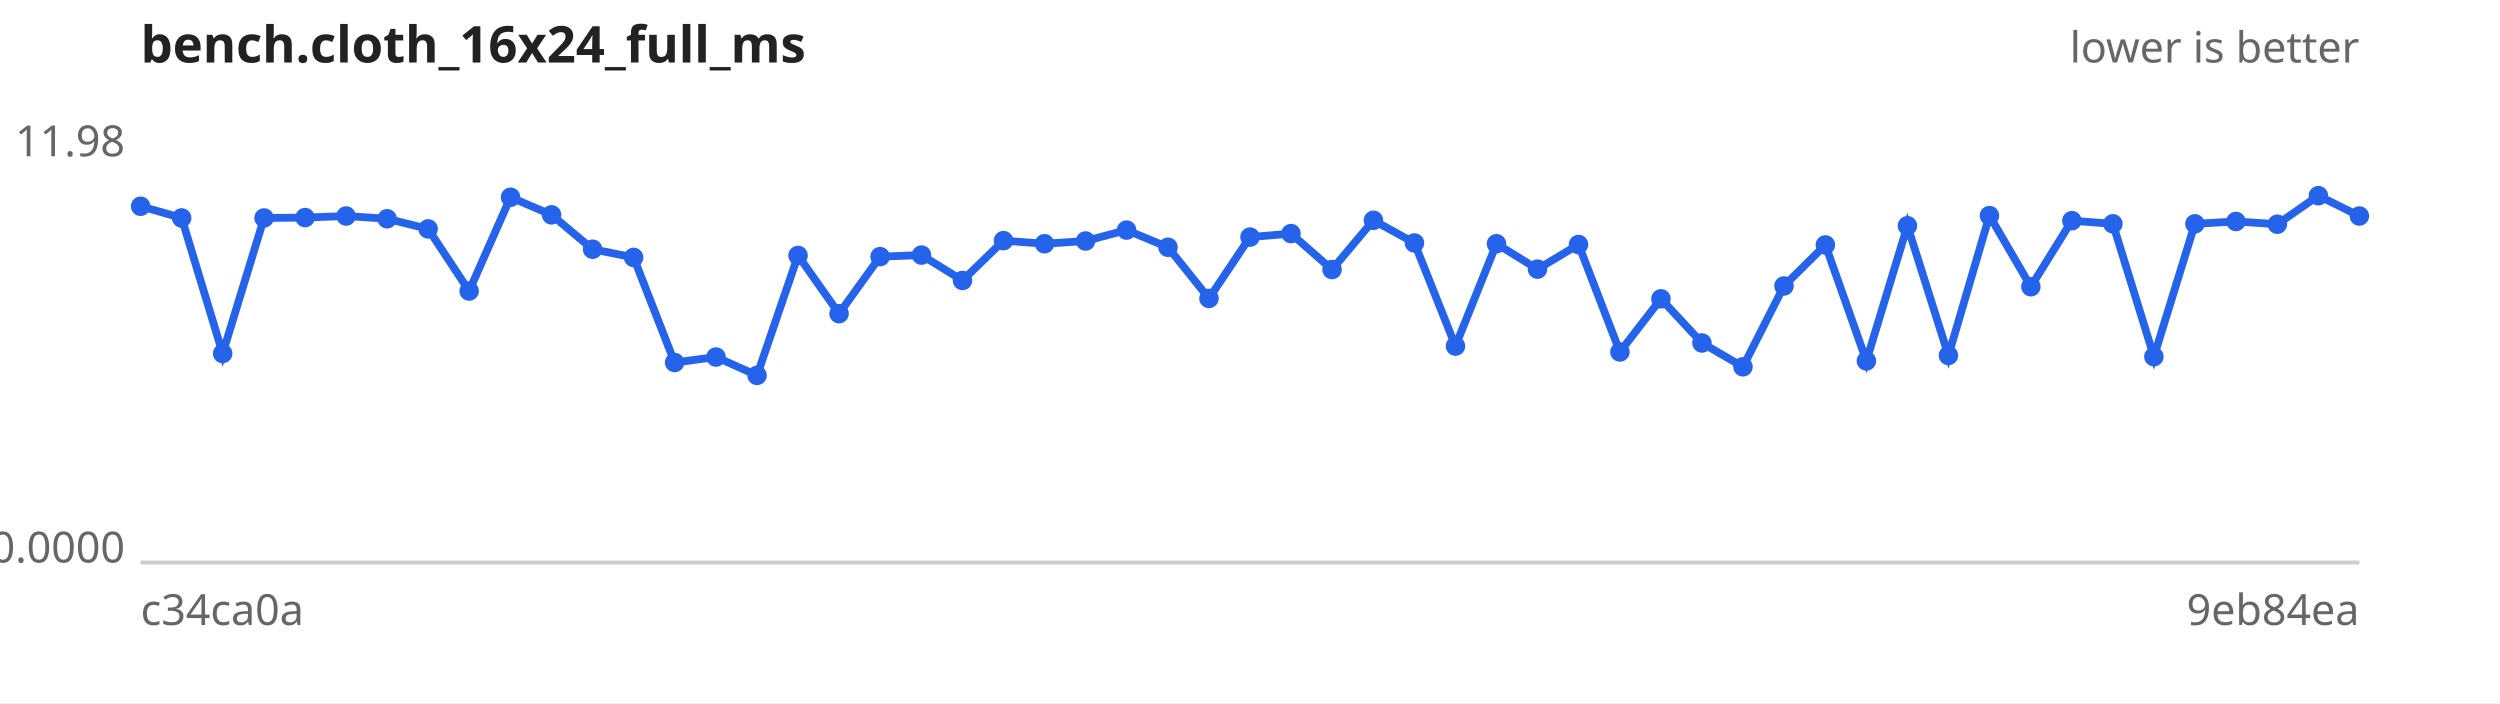
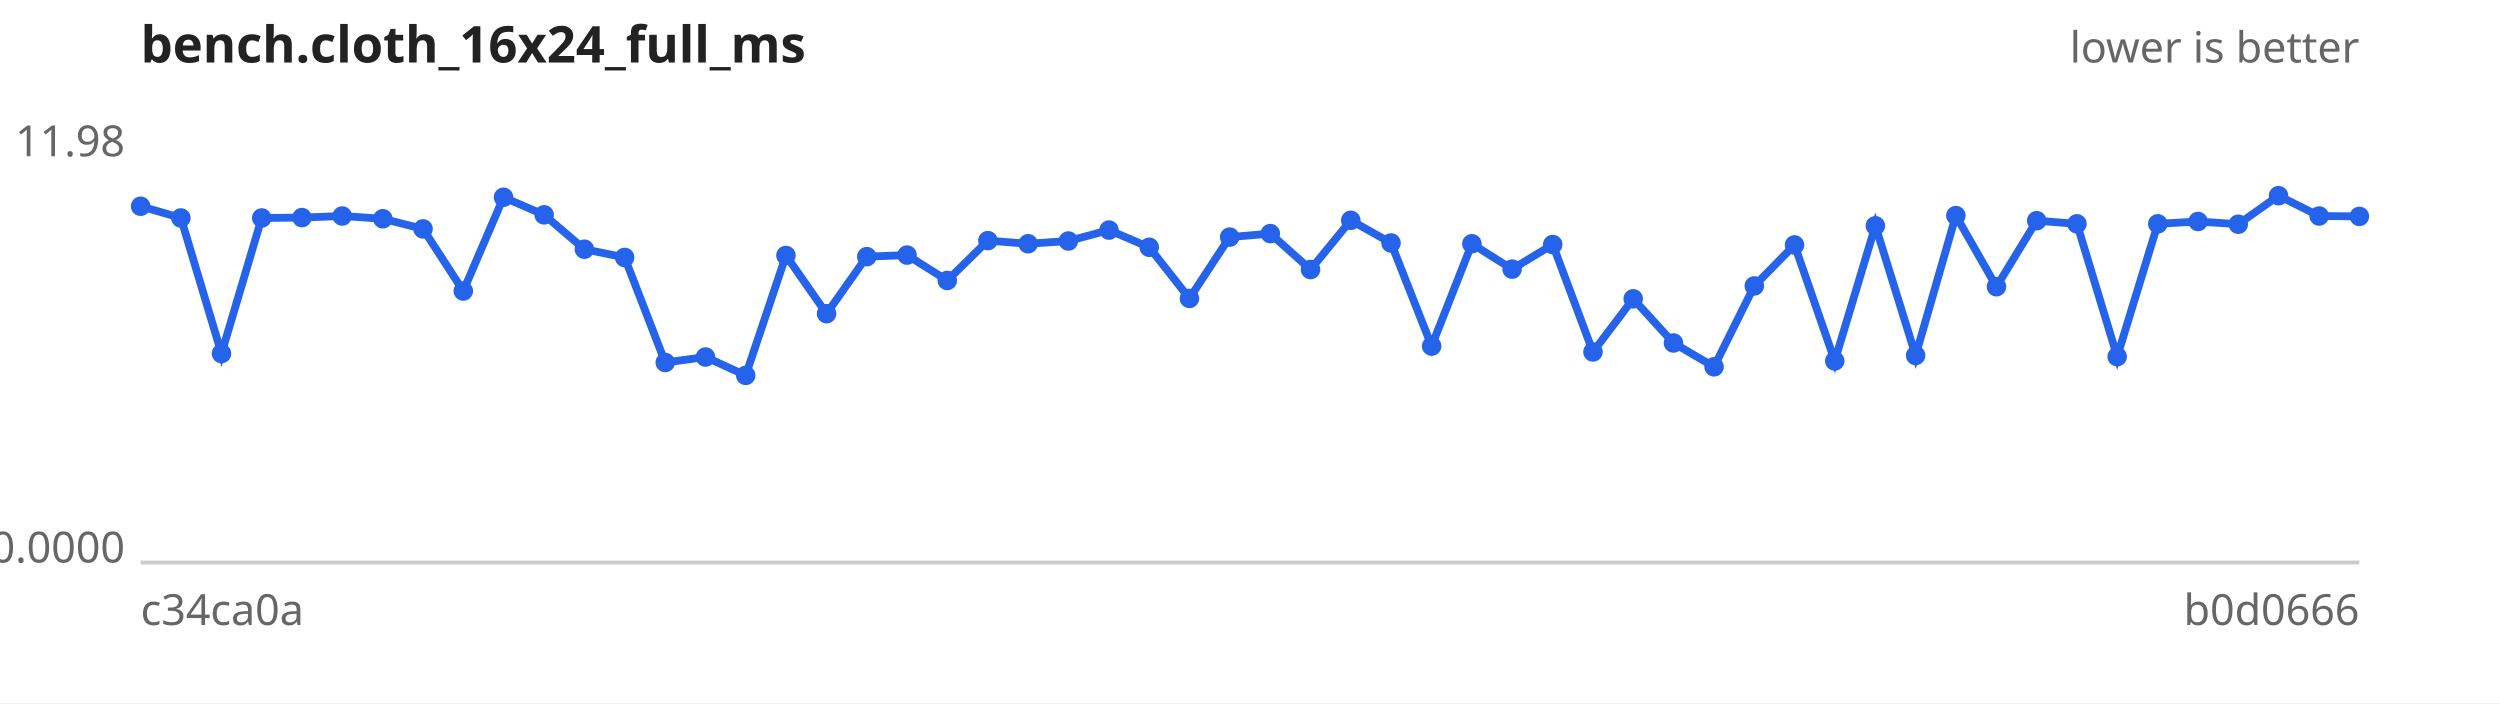
<svg xmlns="http://www.w3.org/2000/svg" width="640" height="180" viewBox="0 0 640 180" font-family="sans-serif" font-size="11">
  <rect width="640" height="180" fill="#ffffff" />
  <text x="36" y="16" font-size="13" font-weight="bold" fill="#222">bench.cloth_16x24_full_ms</text>
  <text x="604" y="16" text-anchor="end" fill="#666">lower is better</text>
  <line x1="36" y1="144" x2="604" y2="144" stroke="#ccc" />
  <text x="32" y="40.0" text-anchor="end" fill="#666">11.98</text>
  <text x="32" y="144.0" text-anchor="end" fill="#666">0.0000</text>
  <text x="36" y="160" fill="#666">c34ca0a</text>
-   <text x="604" y="160" text-anchor="end" fill="#666">9eb84ea</text>
-   <path d="M36.0,52.8 L46.5,55.8 L57.0,90.5 L67.6,55.8 L78.1,55.7 L88.6,55.3 L99.1,56.0 L109.6,58.6 L120.1,74.5 L130.7,50.5 L141.2,55.0 L151.7,63.8 L162.2,65.9 L172.7,92.8 L183.3,91.4 L193.8,96.1 L204.3,65.4 L214.8,80.3 L225.3,65.7 L235.9,65.3 L246.4,71.8 L256.9,61.6 L267.4,62.4 L277.9,61.7 L288.4,58.9 L299.0,63.3 L309.5,76.4 L320.0,60.7 L330.5,59.8 L341.0,69.0 L351.6,56.4 L362.1,62.2 L372.6,88.6 L383.1,62.4 L393.6,68.9 L404.1,62.6 L414.7,90.1 L425.2,76.5 L435.7,87.8 L446.2,93.9 L456.7,73.2 L467.3,62.7 L477.8,92.4 L488.3,57.8 L498.8,91.0 L509.3,55.2 L519.9,73.4 L530.4,56.5 L540.9,57.3 L551.4,91.3 L561.9,57.3 L572.4,56.7 L583.0,57.4 L593.5,50.1 L604.0,55.3" fill="none" stroke="#2563eb" stroke-width="2" />
+   <text x="604" y="160" text-anchor="end" fill="#666">b0d0666</text>
+   <path d="M36.0,52.8 L46.3,55.8 L56.7,90.5 L67.0,55.8 L77.3,55.7 L87.6,55.3 L98.0,56.0 L108.3,58.6 L118.6,74.5 L128.9,50.5 L139.3,55.0 L149.6,63.8 L159.9,65.9 L170.3,92.8 L180.6,91.4 L190.9,96.1 L201.2,65.4 L211.6,80.3 L221.9,65.7 L232.2,65.3 L242.5,71.8 L252.9,61.6 L263.2,62.4 L273.5,61.7 L283.9,58.9 L294.2,63.3 L304.5,76.4 L314.8,60.7 L325.2,59.8 L335.5,69.0 L345.8,56.4 L356.1,62.2 L366.5,88.6 L376.8,62.4 L387.1,68.9 L397.5,62.6 L407.8,90.1 L418.1,76.5 L428.4,87.8 L438.8,93.9 L449.1,73.2 L459.4,62.7 L469.7,92.4 L480.1,57.8 L490.4,91.0 L500.7,55.2 L511.1,73.4 L521.4,56.5 L531.7,57.3 L542.0,91.3 L552.4,57.3 L562.7,56.7 L573.0,57.4 L583.3,50.1 L593.7,55.3 L604.0,55.4" fill="none" stroke="#2563eb" stroke-width="2" />
  <g fill="#2563eb">
    <circle cx="36.0" cy="52.8" r="2.5" />
-     <circle cx="46.5" cy="55.8" r="2.5" />
-     <circle cx="57.0" cy="90.5" r="2.5" />
-     <circle cx="67.6" cy="55.8" r="2.5" />
-     <circle cx="78.1" cy="55.7" r="2.5" />
-     <circle cx="88.6" cy="55.3" r="2.5" />
-     <circle cx="99.1" cy="56.0" r="2.5" />
-     <circle cx="109.6" cy="58.6" r="2.5" />
-     <circle cx="120.1" cy="74.5" r="2.5" />
-     <circle cx="130.7" cy="50.5" r="2.5" />
-     <circle cx="141.2" cy="55.0" r="2.5" />
-     <circle cx="151.7" cy="63.8" r="2.5" />
-     <circle cx="162.2" cy="65.9" r="2.5" />
-     <circle cx="172.7" cy="92.8" r="2.5" />
-     <circle cx="183.3" cy="91.4" r="2.5" />
-     <circle cx="193.8" cy="96.1" r="2.5" />
-     <circle cx="204.3" cy="65.4" r="2.5" />
-     <circle cx="214.8" cy="80.3" r="2.5" />
-     <circle cx="225.3" cy="65.7" r="2.5" />
-     <circle cx="235.9" cy="65.3" r="2.5" />
-     <circle cx="246.4" cy="71.8" r="2.5" />
-     <circle cx="256.9" cy="61.6" r="2.5" />
-     <circle cx="267.4" cy="62.4" r="2.5" />
-     <circle cx="277.9" cy="61.7" r="2.5" />
-     <circle cx="288.4" cy="58.9" r="2.5" />
-     <circle cx="299.0" cy="63.3" r="2.5" />
-     <circle cx="309.5" cy="76.4" r="2.5" />
-     <circle cx="320.0" cy="60.7" r="2.5" />
-     <circle cx="330.5" cy="59.8" r="2.5" />
-     <circle cx="341.0" cy="69.0" r="2.5" />
-     <circle cx="351.6" cy="56.4" r="2.5" />
-     <circle cx="362.1" cy="62.2" r="2.5" />
-     <circle cx="372.6" cy="88.6" r="2.5" />
-     <circle cx="383.1" cy="62.4" r="2.5" />
-     <circle cx="393.6" cy="68.9" r="2.5" />
-     <circle cx="404.1" cy="62.6" r="2.5" />
-     <circle cx="414.7" cy="90.1" r="2.5" />
-     <circle cx="425.2" cy="76.5" r="2.5" />
-     <circle cx="435.7" cy="87.8" r="2.5" />
-     <circle cx="446.2" cy="93.9" r="2.5" />
-     <circle cx="456.7" cy="73.2" r="2.5" />
-     <circle cx="467.3" cy="62.7" r="2.5" />
-     <circle cx="477.8" cy="92.4" r="2.5" />
-     <circle cx="488.3" cy="57.8" r="2.5" />
-     <circle cx="498.8" cy="91.0" r="2.5" />
-     <circle cx="509.3" cy="55.2" r="2.5" />
-     <circle cx="519.9" cy="73.4" r="2.5" />
-     <circle cx="530.4" cy="56.5" r="2.5" />
-     <circle cx="540.9" cy="57.3" r="2.5" />
-     <circle cx="551.4" cy="91.3" r="2.5" />
-     <circle cx="561.9" cy="57.3" r="2.5" />
-     <circle cx="572.4" cy="56.7" r="2.5" />
-     <circle cx="583.0" cy="57.4" r="2.5" />
-     <circle cx="593.5" cy="50.1" r="2.5" />
-     <circle cx="604.0" cy="55.3" r="2.5" />
+     <circle cx="46.3" cy="55.8" r="2.5" />
+     <circle cx="56.7" cy="90.5" r="2.5" />
+     <circle cx="67.0" cy="55.8" r="2.5" />
+     <circle cx="77.3" cy="55.7" r="2.5" />
+     <circle cx="87.6" cy="55.3" r="2.5" />
+     <circle cx="98.0" cy="56.0" r="2.5" />
+     <circle cx="108.3" cy="58.6" r="2.5" />
+     <circle cx="118.6" cy="74.5" r="2.5" />
+     <circle cx="128.9" cy="50.5" r="2.5" />
+     <circle cx="139.3" cy="55.0" r="2.5" />
+     <circle cx="149.6" cy="63.8" r="2.5" />
+     <circle cx="159.9" cy="65.9" r="2.5" />
+     <circle cx="170.3" cy="92.8" r="2.5" />
+     <circle cx="180.6" cy="91.4" r="2.5" />
+     <circle cx="190.9" cy="96.1" r="2.5" />
+     <circle cx="201.2" cy="65.4" r="2.5" />
+     <circle cx="211.6" cy="80.3" r="2.5" />
+     <circle cx="221.9" cy="65.7" r="2.5" />
+     <circle cx="232.2" cy="65.3" r="2.5" />
+     <circle cx="242.5" cy="71.8" r="2.5" />
+     <circle cx="252.9" cy="61.6" r="2.5" />
+     <circle cx="263.2" cy="62.4" r="2.5" />
+     <circle cx="273.5" cy="61.7" r="2.5" />
+     <circle cx="283.9" cy="58.9" r="2.5" />
+     <circle cx="294.2" cy="63.3" r="2.5" />
+     <circle cx="304.5" cy="76.4" r="2.5" />
+     <circle cx="314.8" cy="60.7" r="2.5" />
+     <circle cx="325.2" cy="59.8" r="2.5" />
+     <circle cx="335.5" cy="69.0" r="2.5" />
+     <circle cx="345.8" cy="56.4" r="2.5" />
+     <circle cx="356.1" cy="62.2" r="2.5" />
+     <circle cx="366.5" cy="88.6" r="2.5" />
+     <circle cx="376.8" cy="62.4" r="2.5" />
+     <circle cx="387.1" cy="68.9" r="2.5" />
+     <circle cx="397.5" cy="62.6" r="2.5" />
+     <circle cx="407.8" cy="90.1" r="2.5" />
+     <circle cx="418.1" cy="76.5" r="2.5" />
+     <circle cx="428.4" cy="87.8" r="2.5" />
+     <circle cx="438.8" cy="93.9" r="2.5" />
+     <circle cx="449.1" cy="73.2" r="2.5" />
+     <circle cx="459.4" cy="62.7" r="2.5" />
+     <circle cx="469.7" cy="92.4" r="2.5" />
+     <circle cx="480.1" cy="57.8" r="2.5" />
+     <circle cx="490.4" cy="91.0" r="2.5" />
+     <circle cx="500.7" cy="55.2" r="2.5" />
+     <circle cx="511.1" cy="73.4" r="2.5" />
+     <circle cx="521.4" cy="56.5" r="2.5" />
+     <circle cx="531.7" cy="57.3" r="2.5" />
+     <circle cx="542.0" cy="91.3" r="2.5" />
+     <circle cx="552.4" cy="57.3" r="2.5" />
+     <circle cx="562.7" cy="56.7" r="2.5" />
+     <circle cx="573.0" cy="57.4" r="2.5" />
+     <circle cx="583.3" cy="50.1" r="2.5" />
+     <circle cx="593.7" cy="55.3" r="2.5" />
+     <circle cx="604.0" cy="55.4" r="2.5" />
  </g>
</svg>
